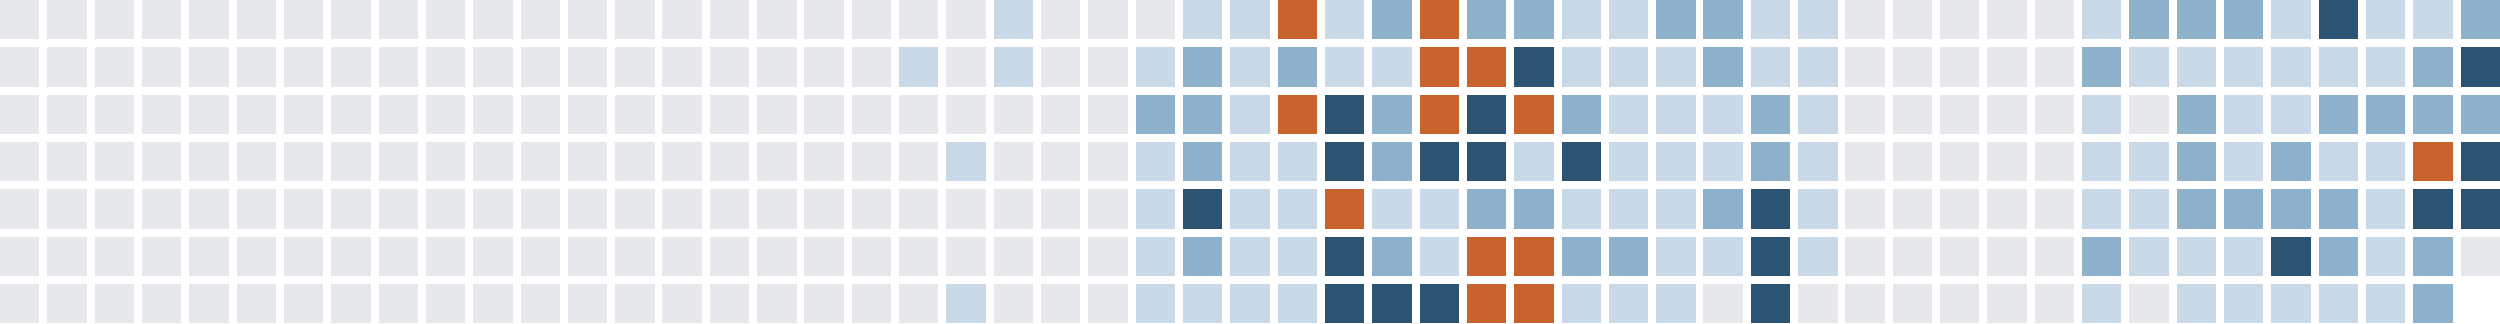
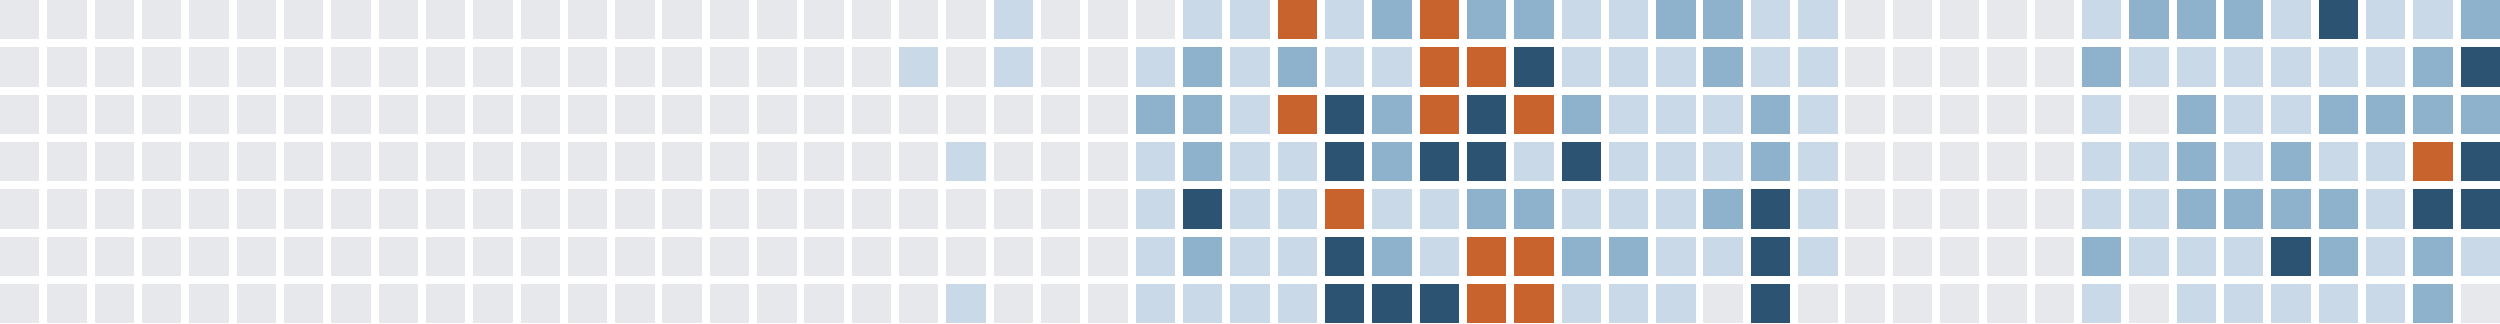
<svg xmlns="http://www.w3.org/2000/svg" version="1.1" width="634.0" height="82.0" viewBox="27.0 20.0 634.0 82.0">
  <rect style="fill:#e6e8eb;shape-rendering:crispedges" data-score="0" data-date="2025-06-01" x="27" y="20" width="10" height="10" />
  <rect style="fill:#e6e8eb;shape-rendering:crispedges" data-score="0" data-date="2025-06-08" x="39" y="20" width="10" height="10" />
  <rect style="fill:#e6e8eb;shape-rendering:crispedges" data-score="0" data-date="2025-06-15" x="51" y="20" width="10" height="10" />
  <rect style="fill:#e6e8eb;shape-rendering:crispedges" data-score="0" data-date="2025-06-22" x="63" y="20" width="10" height="10" />
  <rect style="fill:#e6e8eb;shape-rendering:crispedges" data-score="0" data-date="2025-06-29" x="75" y="20" width="10" height="10" />
  <rect style="fill:#e6e8eb;shape-rendering:crispedges" data-score="0" data-date="2025-07-06" x="87" y="20" width="10" height="10" />
  <rect style="fill:#e6e8eb;shape-rendering:crispedges" data-score="0" data-date="2025-07-13" x="99" y="20" width="10" height="10" />
  <rect style="fill:#e6e8eb;shape-rendering:crispedges" data-score="0" data-date="2025-07-20" x="111" y="20" width="10" height="10" />
  <rect style="fill:#e6e8eb;shape-rendering:crispedges" data-score="0" data-date="2025-07-27" x="123" y="20" width="10" height="10" />
  <rect style="fill:#e6e8eb;shape-rendering:crispedges" data-score="0" data-date="2025-08-03" x="135" y="20" width="10" height="10" />
  <rect style="fill:#e6e8eb;shape-rendering:crispedges" data-score="0" data-date="2025-08-10" x="147" y="20" width="10" height="10" />
  <rect style="fill:#e6e8eb;shape-rendering:crispedges" data-score="0" data-date="2025-08-17" x="159" y="20" width="10" height="10" />
  <rect style="fill:#e6e8eb;shape-rendering:crispedges" data-score="0" data-date="2025-08-24" x="171" y="20" width="10" height="10" />
  <rect style="fill:#e6e8eb;shape-rendering:crispedges" data-score="0" data-date="2025-08-31" x="183" y="20" width="10" height="10" />
  <rect style="fill:#e6e8eb;shape-rendering:crispedges" data-score="0" data-date="2025-09-07" x="195" y="20" width="10" height="10" />
  <rect style="fill:#e6e8eb;shape-rendering:crispedges" data-score="0" data-date="2025-09-14" x="207" y="20" width="10" height="10" />
  <rect style="fill:#e6e8eb;shape-rendering:crispedges" data-score="0" data-date="2025-09-21" x="219" y="20" width="10" height="10" />
  <rect style="fill:#e6e8eb;shape-rendering:crispedges" data-score="0" data-date="2025-09-28" x="231" y="20" width="10" height="10" />
  <rect style="fill:#e6e8eb;shape-rendering:crispedges" data-score="0" data-date="2025-10-05" x="243" y="20" width="10" height="10" />
  <rect style="fill:#e6e8eb;shape-rendering:crispedges" data-score="0" data-date="2025-10-12" x="255" y="20" width="10" height="10" />
  <rect style="fill:#e6e8eb;shape-rendering:crispedges" data-score="0" data-date="2025-10-19" x="267" y="20" width="10" height="10" />
  <rect style="fill:#c9d9e7;shape-rendering:crispedges" data-score="1" data-date="2025-10-26" x="279" y="20" width="10" height="10" />
  <rect style="fill:#e6e8eb;shape-rendering:crispedges" data-score="0" data-date="2025-11-02" x="291" y="20" width="10" height="10" />
  <rect style="fill:#e6e8eb;shape-rendering:crispedges" data-score="0" data-date="2025-11-09" x="303" y="20" width="10" height="10" />
  <rect style="fill:#e6e8eb;shape-rendering:crispedges" data-score="0" data-date="2025-11-16" x="315" y="20" width="10" height="10" />
  <rect style="fill:#c9d9e7;shape-rendering:crispedges" data-score="1" data-date="2025-11-23" x="327" y="20" width="10" height="10" />
  <rect style="fill:#c9d9e7;shape-rendering:crispedges" data-score="1" data-date="2025-11-30" x="339" y="20" width="10" height="10" />
  <rect style="fill:#c8632d;shape-rendering:crispedges" data-score="4" data-date="2025-12-07" x="351" y="20" width="10" height="10" />
  <rect style="fill:#c9d9e7;shape-rendering:crispedges" data-score="1" data-date="2025-12-14" x="363" y="20" width="10" height="10" />
  <rect style="fill:#8fb2cc;shape-rendering:crispedges" data-score="2" data-date="2025-12-21" x="375" y="20" width="10" height="10" />
  <rect style="fill:#c8632d;shape-rendering:crispedges" data-score="4" data-date="2025-12-28" x="387" y="20" width="10" height="10" />
  <rect style="fill:#8fb2cc;shape-rendering:crispedges" data-score="2" data-date="2026-01-04" x="399" y="20" width="10" height="10" />
  <rect style="fill:#8fb2cc;shape-rendering:crispedges" data-score="2" data-date="2026-01-11" x="411" y="20" width="10" height="10" />
  <rect style="fill:#c9d9e7;shape-rendering:crispedges" data-score="1" data-date="2026-01-18" x="423" y="20" width="10" height="10" />
  <rect style="fill:#c9d9e7;shape-rendering:crispedges" data-score="1" data-date="2026-01-25" x="435" y="20" width="10" height="10" />
  <rect style="fill:#8fb2cc;shape-rendering:crispedges" data-score="2" data-date="2026-02-01" x="447" y="20" width="10" height="10" />
  <rect style="fill:#8fb2cc;shape-rendering:crispedges" data-score="2" data-date="2026-02-08" x="459" y="20" width="10" height="10" />
  <rect style="fill:#c9d9e7;shape-rendering:crispedges" data-score="1" data-date="2026-02-15" x="471" y="20" width="10" height="10" />
  <rect style="fill:#c9d9e7;shape-rendering:crispedges" data-score="1" data-date="2026-02-22" x="483" y="20" width="10" height="10" />
  <rect style="fill:#e6e8eb;shape-rendering:crispedges" data-score="0" data-date="2026-03-01" x="495" y="20" width="10" height="10" />
  <rect style="fill:#e6e8eb;shape-rendering:crispedges" data-score="0" data-date="2026-03-08" x="507" y="20" width="10" height="10" />
  <rect style="fill:#e6e8eb;shape-rendering:crispedges" data-score="0" data-date="2026-03-15" x="519" y="20" width="10" height="10" />
  <rect style="fill:#e6e8eb;shape-rendering:crispedges" data-score="0" data-date="2026-03-22" x="531" y="20" width="10" height="10" />
  <rect style="fill:#e6e8eb;shape-rendering:crispedges" data-score="0" data-date="2026-03-29" x="543" y="20" width="10" height="10" />
  <rect style="fill:#c9d9e7;shape-rendering:crispedges" data-score="1" data-date="2026-04-05" x="555" y="20" width="10" height="10" />
  <rect style="fill:#8fb2cc;shape-rendering:crispedges" data-score="2" data-date="2026-04-12" x="567" y="20" width="10" height="10" />
  <rect style="fill:#8fb2cc;shape-rendering:crispedges" data-score="2" data-date="2026-04-19" x="579" y="20" width="10" height="10" />
  <rect style="fill:#8fb2cc;shape-rendering:crispedges" data-score="2" data-date="2026-04-26" x="591" y="20" width="10" height="10" />
  <rect style="fill:#c9d9e7;shape-rendering:crispedges" data-score="1" data-date="2026-05-03" x="603" y="20" width="10" height="10" />
  <rect style="fill:#2c5472;shape-rendering:crispedges" data-score="3" data-date="2026-05-10" x="615" y="20" width="10" height="10" />
  <rect style="fill:#c9d9e7;shape-rendering:crispedges" data-score="1" data-date="2026-05-17" x="627" y="20" width="10" height="10" />
  <rect style="fill:#c9d9e7;shape-rendering:crispedges" data-score="1" data-date="2026-05-24" x="639" y="20" width="10" height="10" />
  <rect style="fill:#8fb2cc;shape-rendering:crispedges" data-score="2" data-date="2026-05-31" x="651" y="20" width="10" height="10" />
  <rect style="fill:#e6e8eb;shape-rendering:crispedges" data-score="0" data-date="2025-06-02" x="27" y="32" width="10" height="10" />
  <rect style="fill:#e6e8eb;shape-rendering:crispedges" data-score="0" data-date="2025-06-09" x="39" y="32" width="10" height="10" />
  <rect style="fill:#e6e8eb;shape-rendering:crispedges" data-score="0" data-date="2025-06-16" x="51" y="32" width="10" height="10" />
  <rect style="fill:#e6e8eb;shape-rendering:crispedges" data-score="0" data-date="2025-06-23" x="63" y="32" width="10" height="10" />
  <rect style="fill:#e6e8eb;shape-rendering:crispedges" data-score="0" data-date="2025-06-30" x="75" y="32" width="10" height="10" />
  <rect style="fill:#e6e8eb;shape-rendering:crispedges" data-score="0" data-date="2025-07-07" x="87" y="32" width="10" height="10" />
  <rect style="fill:#e6e8eb;shape-rendering:crispedges" data-score="0" data-date="2025-07-14" x="99" y="32" width="10" height="10" />
  <rect style="fill:#e6e8eb;shape-rendering:crispedges" data-score="0" data-date="2025-07-21" x="111" y="32" width="10" height="10" />
  <rect style="fill:#e6e8eb;shape-rendering:crispedges" data-score="0" data-date="2025-07-28" x="123" y="32" width="10" height="10" />
  <rect style="fill:#e6e8eb;shape-rendering:crispedges" data-score="0" data-date="2025-08-04" x="135" y="32" width="10" height="10" />
  <rect style="fill:#e6e8eb;shape-rendering:crispedges" data-score="0" data-date="2025-08-11" x="147" y="32" width="10" height="10" />
  <rect style="fill:#e6e8eb;shape-rendering:crispedges" data-score="0" data-date="2025-08-18" x="159" y="32" width="10" height="10" />
  <rect style="fill:#e6e8eb;shape-rendering:crispedges" data-score="0" data-date="2025-08-25" x="171" y="32" width="10" height="10" />
  <rect style="fill:#e6e8eb;shape-rendering:crispedges" data-score="0" data-date="2025-09-01" x="183" y="32" width="10" height="10" />
  <rect style="fill:#e6e8eb;shape-rendering:crispedges" data-score="0" data-date="2025-09-08" x="195" y="32" width="10" height="10" />
  <rect style="fill:#e6e8eb;shape-rendering:crispedges" data-score="0" data-date="2025-09-15" x="207" y="32" width="10" height="10" />
  <rect style="fill:#e6e8eb;shape-rendering:crispedges" data-score="0" data-date="2025-09-22" x="219" y="32" width="10" height="10" />
  <rect style="fill:#e6e8eb;shape-rendering:crispedges" data-score="0" data-date="2025-09-29" x="231" y="32" width="10" height="10" />
  <rect style="fill:#e6e8eb;shape-rendering:crispedges" data-score="0" data-date="2025-10-06" x="243" y="32" width="10" height="10" />
  <rect style="fill:#c9d9e7;shape-rendering:crispedges" data-score="1" data-date="2025-10-13" x="255" y="32" width="10" height="10" />
  <rect style="fill:#e6e8eb;shape-rendering:crispedges" data-score="0" data-date="2025-10-20" x="267" y="32" width="10" height="10" />
  <rect style="fill:#c9d9e7;shape-rendering:crispedges" data-score="1" data-date="2025-10-27" x="279" y="32" width="10" height="10" />
  <rect style="fill:#e6e8eb;shape-rendering:crispedges" data-score="0" data-date="2025-11-03" x="291" y="32" width="10" height="10" />
  <rect style="fill:#e6e8eb;shape-rendering:crispedges" data-score="0" data-date="2025-11-10" x="303" y="32" width="10" height="10" />
  <rect style="fill:#c9d9e7;shape-rendering:crispedges" data-score="1" data-date="2025-11-17" x="315" y="32" width="10" height="10" />
  <rect style="fill:#8fb2cc;shape-rendering:crispedges" data-score="2" data-date="2025-11-24" x="327" y="32" width="10" height="10" />
  <rect style="fill:#c9d9e7;shape-rendering:crispedges" data-score="1" data-date="2025-12-01" x="339" y="32" width="10" height="10" />
  <rect style="fill:#8fb2cc;shape-rendering:crispedges" data-score="2" data-date="2025-12-08" x="351" y="32" width="10" height="10" />
  <rect style="fill:#c9d9e7;shape-rendering:crispedges" data-score="1" data-date="2025-12-15" x="363" y="32" width="10" height="10" />
  <rect style="fill:#c9d9e7;shape-rendering:crispedges" data-score="1" data-date="2025-12-22" x="375" y="32" width="10" height="10" />
  <rect style="fill:#c8632d;shape-rendering:crispedges" data-score="4" data-date="2025-12-29" x="387" y="32" width="10" height="10" />
  <rect style="fill:#c8632d;shape-rendering:crispedges" data-score="4" data-date="2026-01-05" x="399" y="32" width="10" height="10" />
  <rect style="fill:#2c5472;shape-rendering:crispedges" data-score="3" data-date="2026-01-12" x="411" y="32" width="10" height="10" />
  <rect style="fill:#c9d9e7;shape-rendering:crispedges" data-score="1" data-date="2026-01-19" x="423" y="32" width="10" height="10" />
  <rect style="fill:#c9d9e7;shape-rendering:crispedges" data-score="1" data-date="2026-01-26" x="435" y="32" width="10" height="10" />
  <rect style="fill:#c9d9e7;shape-rendering:crispedges" data-score="1" data-date="2026-02-02" x="447" y="32" width="10" height="10" />
  <rect style="fill:#8fb2cc;shape-rendering:crispedges" data-score="2" data-date="2026-02-09" x="459" y="32" width="10" height="10" />
  <rect style="fill:#c9d9e7;shape-rendering:crispedges" data-score="1" data-date="2026-02-16" x="471" y="32" width="10" height="10" />
  <rect style="fill:#c9d9e7;shape-rendering:crispedges" data-score="1" data-date="2026-02-23" x="483" y="32" width="10" height="10" />
  <rect style="fill:#e6e8eb;shape-rendering:crispedges" data-score="0" data-date="2026-03-02" x="495" y="32" width="10" height="10" />
  <rect style="fill:#e6e8eb;shape-rendering:crispedges" data-score="0" data-date="2026-03-09" x="507" y="32" width="10" height="10" />
  <rect style="fill:#e6e8eb;shape-rendering:crispedges" data-score="0" data-date="2026-03-16" x="519" y="32" width="10" height="10" />
  <rect style="fill:#e6e8eb;shape-rendering:crispedges" data-score="0" data-date="2026-03-23" x="531" y="32" width="10" height="10" />
  <rect style="fill:#e6e8eb;shape-rendering:crispedges" data-score="0" data-date="2026-03-30" x="543" y="32" width="10" height="10" />
  <rect style="fill:#8fb2cc;shape-rendering:crispedges" data-score="2" data-date="2026-04-06" x="555" y="32" width="10" height="10" />
  <rect style="fill:#c9d9e7;shape-rendering:crispedges" data-score="1" data-date="2026-04-13" x="567" y="32" width="10" height="10" />
  <rect style="fill:#c9d9e7;shape-rendering:crispedges" data-score="1" data-date="2026-04-20" x="579" y="32" width="10" height="10" />
  <rect style="fill:#c9d9e7;shape-rendering:crispedges" data-score="1" data-date="2026-04-27" x="591" y="32" width="10" height="10" />
  <rect style="fill:#c9d9e7;shape-rendering:crispedges" data-score="1" data-date="2026-05-04" x="603" y="32" width="10" height="10" />
  <rect style="fill:#c9d9e7;shape-rendering:crispedges" data-score="1" data-date="2026-05-11" x="615" y="32" width="10" height="10" />
  <rect style="fill:#c9d9e7;shape-rendering:crispedges" data-score="1" data-date="2026-05-18" x="627" y="32" width="10" height="10" />
  <rect style="fill:#8fb2cc;shape-rendering:crispedges" data-score="2" data-date="2026-05-25" x="639" y="32" width="10" height="10" />
  <rect style="fill:#2c5472;shape-rendering:crispedges" data-score="3" data-date="2026-06-01" x="651" y="32" width="10" height="10" />
  <rect style="fill:#e6e8eb;shape-rendering:crispedges" data-score="0" data-date="2025-06-03" x="27" y="44" width="10" height="10" />
  <rect style="fill:#e6e8eb;shape-rendering:crispedges" data-score="0" data-date="2025-06-10" x="39" y="44" width="10" height="10" />
  <rect style="fill:#e6e8eb;shape-rendering:crispedges" data-score="0" data-date="2025-06-17" x="51" y="44" width="10" height="10" />
  <rect style="fill:#e6e8eb;shape-rendering:crispedges" data-score="0" data-date="2025-06-24" x="63" y="44" width="10" height="10" />
  <rect style="fill:#e6e8eb;shape-rendering:crispedges" data-score="0" data-date="2025-07-01" x="75" y="44" width="10" height="10" />
  <rect style="fill:#e6e8eb;shape-rendering:crispedges" data-score="0" data-date="2025-07-08" x="87" y="44" width="10" height="10" />
  <rect style="fill:#e6e8eb;shape-rendering:crispedges" data-score="0" data-date="2025-07-15" x="99" y="44" width="10" height="10" />
  <rect style="fill:#e6e8eb;shape-rendering:crispedges" data-score="0" data-date="2025-07-22" x="111" y="44" width="10" height="10" />
  <rect style="fill:#e6e8eb;shape-rendering:crispedges" data-score="0" data-date="2025-07-29" x="123" y="44" width="10" height="10" />
  <rect style="fill:#e6e8eb;shape-rendering:crispedges" data-score="0" data-date="2025-08-05" x="135" y="44" width="10" height="10" />
  <rect style="fill:#e6e8eb;shape-rendering:crispedges" data-score="0" data-date="2025-08-12" x="147" y="44" width="10" height="10" />
  <rect style="fill:#e6e8eb;shape-rendering:crispedges" data-score="0" data-date="2025-08-19" x="159" y="44" width="10" height="10" />
  <rect style="fill:#e6e8eb;shape-rendering:crispedges" data-score="0" data-date="2025-08-26" x="171" y="44" width="10" height="10" />
  <rect style="fill:#e6e8eb;shape-rendering:crispedges" data-score="0" data-date="2025-09-02" x="183" y="44" width="10" height="10" />
  <rect style="fill:#e6e8eb;shape-rendering:crispedges" data-score="0" data-date="2025-09-09" x="195" y="44" width="10" height="10" />
  <rect style="fill:#e6e8eb;shape-rendering:crispedges" data-score="0" data-date="2025-09-16" x="207" y="44" width="10" height="10" />
  <rect style="fill:#e6e8eb;shape-rendering:crispedges" data-score="0" data-date="2025-09-23" x="219" y="44" width="10" height="10" />
  <rect style="fill:#e6e8eb;shape-rendering:crispedges" data-score="0" data-date="2025-09-30" x="231" y="44" width="10" height="10" />
  <rect style="fill:#e6e8eb;shape-rendering:crispedges" data-score="0" data-date="2025-10-07" x="243" y="44" width="10" height="10" />
  <rect style="fill:#e6e8eb;shape-rendering:crispedges" data-score="0" data-date="2025-10-14" x="255" y="44" width="10" height="10" />
  <rect style="fill:#e6e8eb;shape-rendering:crispedges" data-score="0" data-date="2025-10-21" x="267" y="44" width="10" height="10" />
  <rect style="fill:#e6e8eb;shape-rendering:crispedges" data-score="0" data-date="2025-10-28" x="279" y="44" width="10" height="10" />
  <rect style="fill:#e6e8eb;shape-rendering:crispedges" data-score="0" data-date="2025-11-04" x="291" y="44" width="10" height="10" />
  <rect style="fill:#e6e8eb;shape-rendering:crispedges" data-score="0" data-date="2025-11-11" x="303" y="44" width="10" height="10" />
  <rect style="fill:#8fb2cc;shape-rendering:crispedges" data-score="2" data-date="2025-11-18" x="315" y="44" width="10" height="10" />
  <rect style="fill:#8fb2cc;shape-rendering:crispedges" data-score="2" data-date="2025-11-25" x="327" y="44" width="10" height="10" />
  <rect style="fill:#c9d9e7;shape-rendering:crispedges" data-score="1" data-date="2025-12-02" x="339" y="44" width="10" height="10" />
  <rect style="fill:#c8632d;shape-rendering:crispedges" data-score="4" data-date="2025-12-09" x="351" y="44" width="10" height="10" />
  <rect style="fill:#2c5472;shape-rendering:crispedges" data-score="3" data-date="2025-12-16" x="363" y="44" width="10" height="10" />
  <rect style="fill:#8fb2cc;shape-rendering:crispedges" data-score="2" data-date="2025-12-23" x="375" y="44" width="10" height="10" />
  <rect style="fill:#c8632d;shape-rendering:crispedges" data-score="4" data-date="2025-12-30" x="387" y="44" width="10" height="10" />
  <rect style="fill:#2c5472;shape-rendering:crispedges" data-score="3" data-date="2026-01-06" x="399" y="44" width="10" height="10" />
  <rect style="fill:#c8632d;shape-rendering:crispedges" data-score="4" data-date="2026-01-13" x="411" y="44" width="10" height="10" />
  <rect style="fill:#8fb2cc;shape-rendering:crispedges" data-score="2" data-date="2026-01-20" x="423" y="44" width="10" height="10" />
  <rect style="fill:#c9d9e7;shape-rendering:crispedges" data-score="1" data-date="2026-01-27" x="435" y="44" width="10" height="10" />
  <rect style="fill:#c9d9e7;shape-rendering:crispedges" data-score="1" data-date="2026-02-03" x="447" y="44" width="10" height="10" />
  <rect style="fill:#c9d9e7;shape-rendering:crispedges" data-score="1" data-date="2026-02-10" x="459" y="44" width="10" height="10" />
  <rect style="fill:#8fb2cc;shape-rendering:crispedges" data-score="2" data-date="2026-02-17" x="471" y="44" width="10" height="10" />
  <rect style="fill:#c9d9e7;shape-rendering:crispedges" data-score="1" data-date="2026-02-24" x="483" y="44" width="10" height="10" />
  <rect style="fill:#e6e8eb;shape-rendering:crispedges" data-score="0" data-date="2026-03-03" x="495" y="44" width="10" height="10" />
  <rect style="fill:#e6e8eb;shape-rendering:crispedges" data-score="0" data-date="2026-03-10" x="507" y="44" width="10" height="10" />
  <rect style="fill:#e6e8eb;shape-rendering:crispedges" data-score="0" data-date="2026-03-17" x="519" y="44" width="10" height="10" />
  <rect style="fill:#e6e8eb;shape-rendering:crispedges" data-score="0" data-date="2026-03-24" x="531" y="44" width="10" height="10" />
  <rect style="fill:#e6e8eb;shape-rendering:crispedges" data-score="0" data-date="2026-03-31" x="543" y="44" width="10" height="10" />
  <rect style="fill:#c9d9e7;shape-rendering:crispedges" data-score="1" data-date="2026-04-07" x="555" y="44" width="10" height="10" />
  <rect style="fill:#e6e8eb;shape-rendering:crispedges" data-score="0" data-date="2026-04-14" x="567" y="44" width="10" height="10" />
  <rect style="fill:#8fb2cc;shape-rendering:crispedges" data-score="2" data-date="2026-04-21" x="579" y="44" width="10" height="10" />
  <rect style="fill:#c9d9e7;shape-rendering:crispedges" data-score="1" data-date="2026-04-28" x="591" y="44" width="10" height="10" />
  <rect style="fill:#c9d9e7;shape-rendering:crispedges" data-score="1" data-date="2026-05-05" x="603" y="44" width="10" height="10" />
  <rect style="fill:#8fb2cc;shape-rendering:crispedges" data-score="2" data-date="2026-05-12" x="615" y="44" width="10" height="10" />
  <rect style="fill:#8fb2cc;shape-rendering:crispedges" data-score="2" data-date="2026-05-19" x="627" y="44" width="10" height="10" />
  <rect style="fill:#8fb2cc;shape-rendering:crispedges" data-score="2" data-date="2026-05-26" x="639" y="44" width="10" height="10" />
  <rect style="fill:#8fb2cc;shape-rendering:crispedges" data-score="2" data-date="2026-06-02" x="651" y="44" width="10" height="10" />
  <rect style="fill:#e6e8eb;shape-rendering:crispedges" data-score="0" data-date="2025-06-04" x="27" y="56" width="10" height="10" />
  <rect style="fill:#e6e8eb;shape-rendering:crispedges" data-score="0" data-date="2025-06-11" x="39" y="56" width="10" height="10" />
  <rect style="fill:#e6e8eb;shape-rendering:crispedges" data-score="0" data-date="2025-06-18" x="51" y="56" width="10" height="10" />
  <rect style="fill:#e6e8eb;shape-rendering:crispedges" data-score="0" data-date="2025-06-25" x="63" y="56" width="10" height="10" />
  <rect style="fill:#e6e8eb;shape-rendering:crispedges" data-score="0" data-date="2025-07-02" x="75" y="56" width="10" height="10" />
  <rect style="fill:#e6e8eb;shape-rendering:crispedges" data-score="0" data-date="2025-07-09" x="87" y="56" width="10" height="10" />
  <rect style="fill:#e6e8eb;shape-rendering:crispedges" data-score="0" data-date="2025-07-16" x="99" y="56" width="10" height="10" />
  <rect style="fill:#e6e8eb;shape-rendering:crispedges" data-score="0" data-date="2025-07-23" x="111" y="56" width="10" height="10" />
  <rect style="fill:#e6e8eb;shape-rendering:crispedges" data-score="0" data-date="2025-07-30" x="123" y="56" width="10" height="10" />
  <rect style="fill:#e6e8eb;shape-rendering:crispedges" data-score="0" data-date="2025-08-06" x="135" y="56" width="10" height="10" />
  <rect style="fill:#e6e8eb;shape-rendering:crispedges" data-score="0" data-date="2025-08-13" x="147" y="56" width="10" height="10" />
  <rect style="fill:#e6e8eb;shape-rendering:crispedges" data-score="0" data-date="2025-08-20" x="159" y="56" width="10" height="10" />
  <rect style="fill:#e6e8eb;shape-rendering:crispedges" data-score="0" data-date="2025-08-27" x="171" y="56" width="10" height="10" />
  <rect style="fill:#e6e8eb;shape-rendering:crispedges" data-score="0" data-date="2025-09-03" x="183" y="56" width="10" height="10" />
  <rect style="fill:#e6e8eb;shape-rendering:crispedges" data-score="0" data-date="2025-09-10" x="195" y="56" width="10" height="10" />
  <rect style="fill:#e6e8eb;shape-rendering:crispedges" data-score="0" data-date="2025-09-17" x="207" y="56" width="10" height="10" />
  <rect style="fill:#e6e8eb;shape-rendering:crispedges" data-score="0" data-date="2025-09-24" x="219" y="56" width="10" height="10" />
  <rect style="fill:#e6e8eb;shape-rendering:crispedges" data-score="0" data-date="2025-10-01" x="231" y="56" width="10" height="10" />
  <rect style="fill:#e6e8eb;shape-rendering:crispedges" data-score="0" data-date="2025-10-08" x="243" y="56" width="10" height="10" />
  <rect style="fill:#e6e8eb;shape-rendering:crispedges" data-score="0" data-date="2025-10-15" x="255" y="56" width="10" height="10" />
  <rect style="fill:#c9d9e7;shape-rendering:crispedges" data-score="1" data-date="2025-10-22" x="267" y="56" width="10" height="10" />
  <rect style="fill:#e6e8eb;shape-rendering:crispedges" data-score="0" data-date="2025-10-29" x="279" y="56" width="10" height="10" />
  <rect style="fill:#e6e8eb;shape-rendering:crispedges" data-score="0" data-date="2025-11-05" x="291" y="56" width="10" height="10" />
  <rect style="fill:#e6e8eb;shape-rendering:crispedges" data-score="0" data-date="2025-11-12" x="303" y="56" width="10" height="10" />
  <rect style="fill:#c9d9e7;shape-rendering:crispedges" data-score="1" data-date="2025-11-19" x="315" y="56" width="10" height="10" />
  <rect style="fill:#8fb2cc;shape-rendering:crispedges" data-score="2" data-date="2025-11-26" x="327" y="56" width="10" height="10" />
  <rect style="fill:#c9d9e7;shape-rendering:crispedges" data-score="1" data-date="2025-12-03" x="339" y="56" width="10" height="10" />
  <rect style="fill:#c9d9e7;shape-rendering:crispedges" data-score="1" data-date="2025-12-10" x="351" y="56" width="10" height="10" />
  <rect style="fill:#2c5472;shape-rendering:crispedges" data-score="3" data-date="2025-12-17" x="363" y="56" width="10" height="10" />
  <rect style="fill:#8fb2cc;shape-rendering:crispedges" data-score="2" data-date="2025-12-24" x="375" y="56" width="10" height="10" />
  <rect style="fill:#2c5472;shape-rendering:crispedges" data-score="3" data-date="2025-12-31" x="387" y="56" width="10" height="10" />
  <rect style="fill:#2c5472;shape-rendering:crispedges" data-score="3" data-date="2026-01-07" x="399" y="56" width="10" height="10" />
  <rect style="fill:#c9d9e7;shape-rendering:crispedges" data-score="1" data-date="2026-01-14" x="411" y="56" width="10" height="10" />
  <rect style="fill:#2c5472;shape-rendering:crispedges" data-score="3" data-date="2026-01-21" x="423" y="56" width="10" height="10" />
  <rect style="fill:#c9d9e7;shape-rendering:crispedges" data-score="1" data-date="2026-01-28" x="435" y="56" width="10" height="10" />
  <rect style="fill:#c9d9e7;shape-rendering:crispedges" data-score="1" data-date="2026-02-04" x="447" y="56" width="10" height="10" />
  <rect style="fill:#c9d9e7;shape-rendering:crispedges" data-score="1" data-date="2026-02-11" x="459" y="56" width="10" height="10" />
  <rect style="fill:#8fb2cc;shape-rendering:crispedges" data-score="2" data-date="2026-02-18" x="471" y="56" width="10" height="10" />
  <rect style="fill:#c9d9e7;shape-rendering:crispedges" data-score="1" data-date="2026-02-25" x="483" y="56" width="10" height="10" />
  <rect style="fill:#e6e8eb;shape-rendering:crispedges" data-score="0" data-date="2026-03-04" x="495" y="56" width="10" height="10" />
  <rect style="fill:#e6e8eb;shape-rendering:crispedges" data-score="0" data-date="2026-03-11" x="507" y="56" width="10" height="10" />
  <rect style="fill:#e6e8eb;shape-rendering:crispedges" data-score="0" data-date="2026-03-18" x="519" y="56" width="10" height="10" />
  <rect style="fill:#e6e8eb;shape-rendering:crispedges" data-score="0" data-date="2026-03-25" x="531" y="56" width="10" height="10" />
  <rect style="fill:#e6e8eb;shape-rendering:crispedges" data-score="0" data-date="2026-04-01" x="543" y="56" width="10" height="10" />
  <rect style="fill:#c9d9e7;shape-rendering:crispedges" data-score="1" data-date="2026-04-08" x="555" y="56" width="10" height="10" />
  <rect style="fill:#c9d9e7;shape-rendering:crispedges" data-score="1" data-date="2026-04-15" x="567" y="56" width="10" height="10" />
  <rect style="fill:#8fb2cc;shape-rendering:crispedges" data-score="2" data-date="2026-04-22" x="579" y="56" width="10" height="10" />
  <rect style="fill:#c9d9e7;shape-rendering:crispedges" data-score="1" data-date="2026-04-29" x="591" y="56" width="10" height="10" />
  <rect style="fill:#8fb2cc;shape-rendering:crispedges" data-score="2" data-date="2026-05-06" x="603" y="56" width="10" height="10" />
  <rect style="fill:#c9d9e7;shape-rendering:crispedges" data-score="1" data-date="2026-05-13" x="615" y="56" width="10" height="10" />
  <rect style="fill:#c9d9e7;shape-rendering:crispedges" data-score="1" data-date="2026-05-20" x="627" y="56" width="10" height="10" />
  <rect style="fill:#c8632d;shape-rendering:crispedges" data-score="4" data-date="2026-05-27" x="639" y="56" width="10" height="10" />
  <rect style="fill:#2c5472;shape-rendering:crispedges" data-score="3" data-date="2026-06-03" x="651" y="56" width="10" height="10" />
  <rect style="fill:#e6e8eb;shape-rendering:crispedges" data-score="0" data-date="2025-06-05" x="27" y="68" width="10" height="10" />
  <rect style="fill:#e6e8eb;shape-rendering:crispedges" data-score="0" data-date="2025-06-12" x="39" y="68" width="10" height="10" />
  <rect style="fill:#e6e8eb;shape-rendering:crispedges" data-score="0" data-date="2025-06-19" x="51" y="68" width="10" height="10" />
  <rect style="fill:#e6e8eb;shape-rendering:crispedges" data-score="0" data-date="2025-06-26" x="63" y="68" width="10" height="10" />
  <rect style="fill:#e6e8eb;shape-rendering:crispedges" data-score="0" data-date="2025-07-03" x="75" y="68" width="10" height="10" />
  <rect style="fill:#e6e8eb;shape-rendering:crispedges" data-score="0" data-date="2025-07-10" x="87" y="68" width="10" height="10" />
  <rect style="fill:#e6e8eb;shape-rendering:crispedges" data-score="0" data-date="2025-07-17" x="99" y="68" width="10" height="10" />
  <rect style="fill:#e6e8eb;shape-rendering:crispedges" data-score="0" data-date="2025-07-24" x="111" y="68" width="10" height="10" />
  <rect style="fill:#e6e8eb;shape-rendering:crispedges" data-score="0" data-date="2025-07-31" x="123" y="68" width="10" height="10" />
  <rect style="fill:#e6e8eb;shape-rendering:crispedges" data-score="0" data-date="2025-08-07" x="135" y="68" width="10" height="10" />
  <rect style="fill:#e6e8eb;shape-rendering:crispedges" data-score="0" data-date="2025-08-14" x="147" y="68" width="10" height="10" />
  <rect style="fill:#e6e8eb;shape-rendering:crispedges" data-score="0" data-date="2025-08-21" x="159" y="68" width="10" height="10" />
  <rect style="fill:#e6e8eb;shape-rendering:crispedges" data-score="0" data-date="2025-08-28" x="171" y="68" width="10" height="10" />
  <rect style="fill:#e6e8eb;shape-rendering:crispedges" data-score="0" data-date="2025-09-04" x="183" y="68" width="10" height="10" />
  <rect style="fill:#e6e8eb;shape-rendering:crispedges" data-score="0" data-date="2025-09-11" x="195" y="68" width="10" height="10" />
  <rect style="fill:#e6e8eb;shape-rendering:crispedges" data-score="0" data-date="2025-09-18" x="207" y="68" width="10" height="10" />
  <rect style="fill:#e6e8eb;shape-rendering:crispedges" data-score="0" data-date="2025-09-25" x="219" y="68" width="10" height="10" />
  <rect style="fill:#e6e8eb;shape-rendering:crispedges" data-score="0" data-date="2025-10-02" x="231" y="68" width="10" height="10" />
  <rect style="fill:#e6e8eb;shape-rendering:crispedges" data-score="0" data-date="2025-10-09" x="243" y="68" width="10" height="10" />
  <rect style="fill:#e6e8eb;shape-rendering:crispedges" data-score="0" data-date="2025-10-16" x="255" y="68" width="10" height="10" />
  <rect style="fill:#e6e8eb;shape-rendering:crispedges" data-score="0" data-date="2025-10-23" x="267" y="68" width="10" height="10" />
  <rect style="fill:#e6e8eb;shape-rendering:crispedges" data-score="0" data-date="2025-10-30" x="279" y="68" width="10" height="10" />
  <rect style="fill:#e6e8eb;shape-rendering:crispedges" data-score="0" data-date="2025-11-06" x="291" y="68" width="10" height="10" />
  <rect style="fill:#e6e8eb;shape-rendering:crispedges" data-score="0" data-date="2025-11-13" x="303" y="68" width="10" height="10" />
  <rect style="fill:#c9d9e7;shape-rendering:crispedges" data-score="1" data-date="2025-11-20" x="315" y="68" width="10" height="10" />
  <rect style="fill:#2c5472;shape-rendering:crispedges" data-score="3" data-date="2025-11-27" x="327" y="68" width="10" height="10" />
  <rect style="fill:#c9d9e7;shape-rendering:crispedges" data-score="1" data-date="2025-12-04" x="339" y="68" width="10" height="10" />
  <rect style="fill:#c9d9e7;shape-rendering:crispedges" data-score="1" data-date="2025-12-11" x="351" y="68" width="10" height="10" />
  <rect style="fill:#c8632d;shape-rendering:crispedges" data-score="4" data-date="2025-12-18" x="363" y="68" width="10" height="10" />
  <rect style="fill:#c9d9e7;shape-rendering:crispedges" data-score="1" data-date="2025-12-25" x="375" y="68" width="10" height="10" />
  <rect style="fill:#c9d9e7;shape-rendering:crispedges" data-score="1" data-date="2026-01-01" x="387" y="68" width="10" height="10" />
  <rect style="fill:#8fb2cc;shape-rendering:crispedges" data-score="2" data-date="2026-01-08" x="399" y="68" width="10" height="10" />
  <rect style="fill:#8fb2cc;shape-rendering:crispedges" data-score="2" data-date="2026-01-15" x="411" y="68" width="10" height="10" />
  <rect style="fill:#c9d9e7;shape-rendering:crispedges" data-score="1" data-date="2026-01-22" x="423" y="68" width="10" height="10" />
  <rect style="fill:#c9d9e7;shape-rendering:crispedges" data-score="1" data-date="2026-01-29" x="435" y="68" width="10" height="10" />
  <rect style="fill:#c9d9e7;shape-rendering:crispedges" data-score="1" data-date="2026-02-05" x="447" y="68" width="10" height="10" />
  <rect style="fill:#8fb2cc;shape-rendering:crispedges" data-score="2" data-date="2026-02-12" x="459" y="68" width="10" height="10" />
  <rect style="fill:#2c5472;shape-rendering:crispedges" data-score="3" data-date="2026-02-19" x="471" y="68" width="10" height="10" />
  <rect style="fill:#c9d9e7;shape-rendering:crispedges" data-score="1" data-date="2026-02-26" x="483" y="68" width="10" height="10" />
  <rect style="fill:#e6e8eb;shape-rendering:crispedges" data-score="0" data-date="2026-03-05" x="495" y="68" width="10" height="10" />
  <rect style="fill:#e6e8eb;shape-rendering:crispedges" data-score="0" data-date="2026-03-12" x="507" y="68" width="10" height="10" />
  <rect style="fill:#e6e8eb;shape-rendering:crispedges" data-score="0" data-date="2026-03-19" x="519" y="68" width="10" height="10" />
  <rect style="fill:#e6e8eb;shape-rendering:crispedges" data-score="0" data-date="2026-03-26" x="531" y="68" width="10" height="10" />
  <rect style="fill:#e6e8eb;shape-rendering:crispedges" data-score="0" data-date="2026-04-02" x="543" y="68" width="10" height="10" />
  <rect style="fill:#c9d9e7;shape-rendering:crispedges" data-score="1" data-date="2026-04-09" x="555" y="68" width="10" height="10" />
  <rect style="fill:#c9d9e7;shape-rendering:crispedges" data-score="1" data-date="2026-04-16" x="567" y="68" width="10" height="10" />
  <rect style="fill:#8fb2cc;shape-rendering:crispedges" data-score="2" data-date="2026-04-23" x="579" y="68" width="10" height="10" />
  <rect style="fill:#8fb2cc;shape-rendering:crispedges" data-score="2" data-date="2026-04-30" x="591" y="68" width="10" height="10" />
  <rect style="fill:#8fb2cc;shape-rendering:crispedges" data-score="2" data-date="2026-05-07" x="603" y="68" width="10" height="10" />
  <rect style="fill:#8fb2cc;shape-rendering:crispedges" data-score="2" data-date="2026-05-14" x="615" y="68" width="10" height="10" />
  <rect style="fill:#c9d9e7;shape-rendering:crispedges" data-score="1" data-date="2026-05-21" x="627" y="68" width="10" height="10" />
  <rect style="fill:#2c5472;shape-rendering:crispedges" data-score="3" data-date="2026-05-28" x="639" y="68" width="10" height="10" />
  <rect style="fill:#2c5472;shape-rendering:crispedges" data-score="3" data-date="2026-06-04" x="651" y="68" width="10" height="10" />
  <rect style="fill:#e6e8eb;shape-rendering:crispedges" data-score="0" data-date="2025-06-06" x="27" y="80" width="10" height="10" />
  <rect style="fill:#e6e8eb;shape-rendering:crispedges" data-score="0" data-date="2025-06-13" x="39" y="80" width="10" height="10" />
  <rect style="fill:#e6e8eb;shape-rendering:crispedges" data-score="0" data-date="2025-06-20" x="51" y="80" width="10" height="10" />
  <rect style="fill:#e6e8eb;shape-rendering:crispedges" data-score="0" data-date="2025-06-27" x="63" y="80" width="10" height="10" />
  <rect style="fill:#e6e8eb;shape-rendering:crispedges" data-score="0" data-date="2025-07-04" x="75" y="80" width="10" height="10" />
  <rect style="fill:#e6e8eb;shape-rendering:crispedges" data-score="0" data-date="2025-07-11" x="87" y="80" width="10" height="10" />
  <rect style="fill:#e6e8eb;shape-rendering:crispedges" data-score="0" data-date="2025-07-18" x="99" y="80" width="10" height="10" />
  <rect style="fill:#e6e8eb;shape-rendering:crispedges" data-score="0" data-date="2025-07-25" x="111" y="80" width="10" height="10" />
  <rect style="fill:#e6e8eb;shape-rendering:crispedges" data-score="0" data-date="2025-08-01" x="123" y="80" width="10" height="10" />
  <rect style="fill:#e6e8eb;shape-rendering:crispedges" data-score="0" data-date="2025-08-08" x="135" y="80" width="10" height="10" />
  <rect style="fill:#e6e8eb;shape-rendering:crispedges" data-score="0" data-date="2025-08-15" x="147" y="80" width="10" height="10" />
  <rect style="fill:#e6e8eb;shape-rendering:crispedges" data-score="0" data-date="2025-08-22" x="159" y="80" width="10" height="10" />
  <rect style="fill:#e6e8eb;shape-rendering:crispedges" data-score="0" data-date="2025-08-29" x="171" y="80" width="10" height="10" />
  <rect style="fill:#e6e8eb;shape-rendering:crispedges" data-score="0" data-date="2025-09-05" x="183" y="80" width="10" height="10" />
  <rect style="fill:#e6e8eb;shape-rendering:crispedges" data-score="0" data-date="2025-09-12" x="195" y="80" width="10" height="10" />
  <rect style="fill:#e6e8eb;shape-rendering:crispedges" data-score="0" data-date="2025-09-19" x="207" y="80" width="10" height="10" />
  <rect style="fill:#e6e8eb;shape-rendering:crispedges" data-score="0" data-date="2025-09-26" x="219" y="80" width="10" height="10" />
  <rect style="fill:#e6e8eb;shape-rendering:crispedges" data-score="0" data-date="2025-10-03" x="231" y="80" width="10" height="10" />
  <rect style="fill:#e6e8eb;shape-rendering:crispedges" data-score="0" data-date="2025-10-10" x="243" y="80" width="10" height="10" />
  <rect style="fill:#e6e8eb;shape-rendering:crispedges" data-score="0" data-date="2025-10-17" x="255" y="80" width="10" height="10" />
  <rect style="fill:#e6e8eb;shape-rendering:crispedges" data-score="0" data-date="2025-10-24" x="267" y="80" width="10" height="10" />
  <rect style="fill:#e6e8eb;shape-rendering:crispedges" data-score="0" data-date="2025-10-31" x="279" y="80" width="10" height="10" />
  <rect style="fill:#e6e8eb;shape-rendering:crispedges" data-score="0" data-date="2025-11-07" x="291" y="80" width="10" height="10" />
  <rect style="fill:#e6e8eb;shape-rendering:crispedges" data-score="0" data-date="2025-11-14" x="303" y="80" width="10" height="10" />
  <rect style="fill:#c9d9e7;shape-rendering:crispedges" data-score="1" data-date="2025-11-21" x="315" y="80" width="10" height="10" />
  <rect style="fill:#8fb2cc;shape-rendering:crispedges" data-score="2" data-date="2025-11-28" x="327" y="80" width="10" height="10" />
  <rect style="fill:#c9d9e7;shape-rendering:crispedges" data-score="1" data-date="2025-12-05" x="339" y="80" width="10" height="10" />
  <rect style="fill:#c9d9e7;shape-rendering:crispedges" data-score="1" data-date="2025-12-12" x="351" y="80" width="10" height="10" />
  <rect style="fill:#2c5472;shape-rendering:crispedges" data-score="3" data-date="2025-12-19" x="363" y="80" width="10" height="10" />
  <rect style="fill:#8fb2cc;shape-rendering:crispedges" data-score="2" data-date="2025-12-26" x="375" y="80" width="10" height="10" />
  <rect style="fill:#c9d9e7;shape-rendering:crispedges" data-score="1" data-date="2026-01-02" x="387" y="80" width="10" height="10" />
  <rect style="fill:#c8632d;shape-rendering:crispedges" data-score="4" data-date="2026-01-09" x="399" y="80" width="10" height="10" />
  <rect style="fill:#c8632d;shape-rendering:crispedges" data-score="4" data-date="2026-01-16" x="411" y="80" width="10" height="10" />
  <rect style="fill:#8fb2cc;shape-rendering:crispedges" data-score="2" data-date="2026-01-23" x="423" y="80" width="10" height="10" />
  <rect style="fill:#8fb2cc;shape-rendering:crispedges" data-score="2" data-date="2026-01-30" x="435" y="80" width="10" height="10" />
  <rect style="fill:#c9d9e7;shape-rendering:crispedges" data-score="1" data-date="2026-02-06" x="447" y="80" width="10" height="10" />
  <rect style="fill:#c9d9e7;shape-rendering:crispedges" data-score="1" data-date="2026-02-13" x="459" y="80" width="10" height="10" />
  <rect style="fill:#2c5472;shape-rendering:crispedges" data-score="3" data-date="2026-02-20" x="471" y="80" width="10" height="10" />
  <rect style="fill:#c9d9e7;shape-rendering:crispedges" data-score="1" data-date="2026-02-27" x="483" y="80" width="10" height="10" />
  <rect style="fill:#e6e8eb;shape-rendering:crispedges" data-score="0" data-date="2026-03-06" x="495" y="80" width="10" height="10" />
  <rect style="fill:#e6e8eb;shape-rendering:crispedges" data-score="0" data-date="2026-03-13" x="507" y="80" width="10" height="10" />
  <rect style="fill:#e6e8eb;shape-rendering:crispedges" data-score="0" data-date="2026-03-20" x="519" y="80" width="10" height="10" />
  <rect style="fill:#e6e8eb;shape-rendering:crispedges" data-score="0" data-date="2026-03-27" x="531" y="80" width="10" height="10" />
  <rect style="fill:#e6e8eb;shape-rendering:crispedges" data-score="0" data-date="2026-04-03" x="543" y="80" width="10" height="10" />
  <rect style="fill:#8fb2cc;shape-rendering:crispedges" data-score="2" data-date="2026-04-10" x="555" y="80" width="10" height="10" />
  <rect style="fill:#c9d9e7;shape-rendering:crispedges" data-score="1" data-date="2026-04-17" x="567" y="80" width="10" height="10" />
  <rect style="fill:#c9d9e7;shape-rendering:crispedges" data-score="1" data-date="2026-04-24" x="579" y="80" width="10" height="10" />
  <rect style="fill:#c9d9e7;shape-rendering:crispedges" data-score="1" data-date="2026-05-01" x="591" y="80" width="10" height="10" />
  <rect style="fill:#2c5472;shape-rendering:crispedges" data-score="3" data-date="2026-05-08" x="603" y="80" width="10" height="10" />
  <rect style="fill:#8fb2cc;shape-rendering:crispedges" data-score="2" data-date="2026-05-15" x="615" y="80" width="10" height="10" />
  <rect style="fill:#c9d9e7;shape-rendering:crispedges" data-score="1" data-date="2026-05-22" x="627" y="80" width="10" height="10" />
  <rect style="fill:#8fb2cc;shape-rendering:crispedges" data-score="2" data-date="2026-05-29" x="639" y="80" width="10" height="10" />
-   <rect style="fill:#e6e8eb;shape-rendering:crispedges" data-score="0" data-date="2026-06-05" x="651" y="80" width="10" height="10" />
+   <rect style="fill:#c9d9e7;shape-rendering:crispedges" data-score="1" data-date="2026-06-05" x="651" y="80" width="10" height="10" />
  <rect style="fill:#e6e8eb;shape-rendering:crispedges" data-score="0" data-date="2025-06-07" x="27" y="92" width="10" height="10" />
  <rect style="fill:#e6e8eb;shape-rendering:crispedges" data-score="0" data-date="2025-06-14" x="39" y="92" width="10" height="10" />
  <rect style="fill:#e6e8eb;shape-rendering:crispedges" data-score="0" data-date="2025-06-21" x="51" y="92" width="10" height="10" />
  <rect style="fill:#e6e8eb;shape-rendering:crispedges" data-score="0" data-date="2025-06-28" x="63" y="92" width="10" height="10" />
  <rect style="fill:#e6e8eb;shape-rendering:crispedges" data-score="0" data-date="2025-07-05" x="75" y="92" width="10" height="10" />
  <rect style="fill:#e6e8eb;shape-rendering:crispedges" data-score="0" data-date="2025-07-12" x="87" y="92" width="10" height="10" />
  <rect style="fill:#e6e8eb;shape-rendering:crispedges" data-score="0" data-date="2025-07-19" x="99" y="92" width="10" height="10" />
  <rect style="fill:#e6e8eb;shape-rendering:crispedges" data-score="0" data-date="2025-07-26" x="111" y="92" width="10" height="10" />
  <rect style="fill:#e6e8eb;shape-rendering:crispedges" data-score="0" data-date="2025-08-02" x="123" y="92" width="10" height="10" />
  <rect style="fill:#e6e8eb;shape-rendering:crispedges" data-score="0" data-date="2025-08-09" x="135" y="92" width="10" height="10" />
  <rect style="fill:#e6e8eb;shape-rendering:crispedges" data-score="0" data-date="2025-08-16" x="147" y="92" width="10" height="10" />
  <rect style="fill:#e6e8eb;shape-rendering:crispedges" data-score="0" data-date="2025-08-23" x="159" y="92" width="10" height="10" />
  <rect style="fill:#e6e8eb;shape-rendering:crispedges" data-score="0" data-date="2025-08-30" x="171" y="92" width="10" height="10" />
  <rect style="fill:#e6e8eb;shape-rendering:crispedges" data-score="0" data-date="2025-09-06" x="183" y="92" width="10" height="10" />
  <rect style="fill:#e6e8eb;shape-rendering:crispedges" data-score="0" data-date="2025-09-13" x="195" y="92" width="10" height="10" />
  <rect style="fill:#e6e8eb;shape-rendering:crispedges" data-score="0" data-date="2025-09-20" x="207" y="92" width="10" height="10" />
  <rect style="fill:#e6e8eb;shape-rendering:crispedges" data-score="0" data-date="2025-09-27" x="219" y="92" width="10" height="10" />
  <rect style="fill:#e6e8eb;shape-rendering:crispedges" data-score="0" data-date="2025-10-04" x="231" y="92" width="10" height="10" />
  <rect style="fill:#e6e8eb;shape-rendering:crispedges" data-score="0" data-date="2025-10-11" x="243" y="92" width="10" height="10" />
  <rect style="fill:#e6e8eb;shape-rendering:crispedges" data-score="0" data-date="2025-10-18" x="255" y="92" width="10" height="10" />
  <rect style="fill:#c9d9e7;shape-rendering:crispedges" data-score="1" data-date="2025-10-25" x="267" y="92" width="10" height="10" />
  <rect style="fill:#e6e8eb;shape-rendering:crispedges" data-score="0" data-date="2025-11-01" x="279" y="92" width="10" height="10" />
  <rect style="fill:#e6e8eb;shape-rendering:crispedges" data-score="0" data-date="2025-11-08" x="291" y="92" width="10" height="10" />
  <rect style="fill:#e6e8eb;shape-rendering:crispedges" data-score="0" data-date="2025-11-15" x="303" y="92" width="10" height="10" />
  <rect style="fill:#c9d9e7;shape-rendering:crispedges" data-score="1" data-date="2025-11-22" x="315" y="92" width="10" height="10" />
  <rect style="fill:#c9d9e7;shape-rendering:crispedges" data-score="1" data-date="2025-11-29" x="327" y="92" width="10" height="10" />
  <rect style="fill:#c9d9e7;shape-rendering:crispedges" data-score="1" data-date="2025-12-06" x="339" y="92" width="10" height="10" />
  <rect style="fill:#c9d9e7;shape-rendering:crispedges" data-score="1" data-date="2025-12-13" x="351" y="92" width="10" height="10" />
  <rect style="fill:#2c5472;shape-rendering:crispedges" data-score="3" data-date="2025-12-20" x="363" y="92" width="10" height="10" />
  <rect style="fill:#2c5472;shape-rendering:crispedges" data-score="3" data-date="2025-12-27" x="375" y="92" width="10" height="10" />
  <rect style="fill:#2c5472;shape-rendering:crispedges" data-score="3" data-date="2026-01-03" x="387" y="92" width="10" height="10" />
  <rect style="fill:#c8632d;shape-rendering:crispedges" data-score="4" data-date="2026-01-10" x="399" y="92" width="10" height="10" />
  <rect style="fill:#c8632d;shape-rendering:crispedges" data-score="4" data-date="2026-01-17" x="411" y="92" width="10" height="10" />
  <rect style="fill:#c9d9e7;shape-rendering:crispedges" data-score="1" data-date="2026-01-24" x="423" y="92" width="10" height="10" />
  <rect style="fill:#c9d9e7;shape-rendering:crispedges" data-score="1" data-date="2026-01-31" x="435" y="92" width="10" height="10" />
  <rect style="fill:#c9d9e7;shape-rendering:crispedges" data-score="1" data-date="2026-02-07" x="447" y="92" width="10" height="10" />
  <rect style="fill:#e6e8eb;shape-rendering:crispedges" data-score="0" data-date="2026-02-14" x="459" y="92" width="10" height="10" />
  <rect style="fill:#2c5472;shape-rendering:crispedges" data-score="3" data-date="2026-02-21" x="471" y="92" width="10" height="10" />
  <rect style="fill:#e6e8eb;shape-rendering:crispedges" data-score="0" data-date="2026-02-28" x="483" y="92" width="10" height="10" />
  <rect style="fill:#e6e8eb;shape-rendering:crispedges" data-score="0" data-date="2026-03-07" x="495" y="92" width="10" height="10" />
  <rect style="fill:#e6e8eb;shape-rendering:crispedges" data-score="0" data-date="2026-03-14" x="507" y="92" width="10" height="10" />
  <rect style="fill:#e6e8eb;shape-rendering:crispedges" data-score="0" data-date="2026-03-21" x="519" y="92" width="10" height="10" />
  <rect style="fill:#e6e8eb;shape-rendering:crispedges" data-score="0" data-date="2026-03-28" x="531" y="92" width="10" height="10" />
  <rect style="fill:#e6e8eb;shape-rendering:crispedges" data-score="0" data-date="2026-04-04" x="543" y="92" width="10" height="10" />
  <rect style="fill:#c9d9e7;shape-rendering:crispedges" data-score="1" data-date="2026-04-11" x="555" y="92" width="10" height="10" />
  <rect style="fill:#e6e8eb;shape-rendering:crispedges" data-score="0" data-date="2026-04-18" x="567" y="92" width="10" height="10" />
  <rect style="fill:#c9d9e7;shape-rendering:crispedges" data-score="1" data-date="2026-04-25" x="579" y="92" width="10" height="10" />
  <rect style="fill:#c9d9e7;shape-rendering:crispedges" data-score="1" data-date="2026-05-02" x="591" y="92" width="10" height="10" />
  <rect style="fill:#c9d9e7;shape-rendering:crispedges" data-score="1" data-date="2026-05-09" x="603" y="92" width="10" height="10" />
  <rect style="fill:#c9d9e7;shape-rendering:crispedges" data-score="1" data-date="2026-05-16" x="615" y="92" width="10" height="10" />
  <rect style="fill:#c9d9e7;shape-rendering:crispedges" data-score="1" data-date="2026-05-23" x="627" y="92" width="10" height="10" />
  <rect style="fill:#8fb2cc;shape-rendering:crispedges" data-score="2" data-date="2026-05-30" x="639" y="92" width="10" height="10" />
+   <rect style="fill:#e6e8eb;shape-rendering:crispedges" data-score="0" data-date="2026-06-06" x="651" y="92" width="10" height="10" />
</svg>
